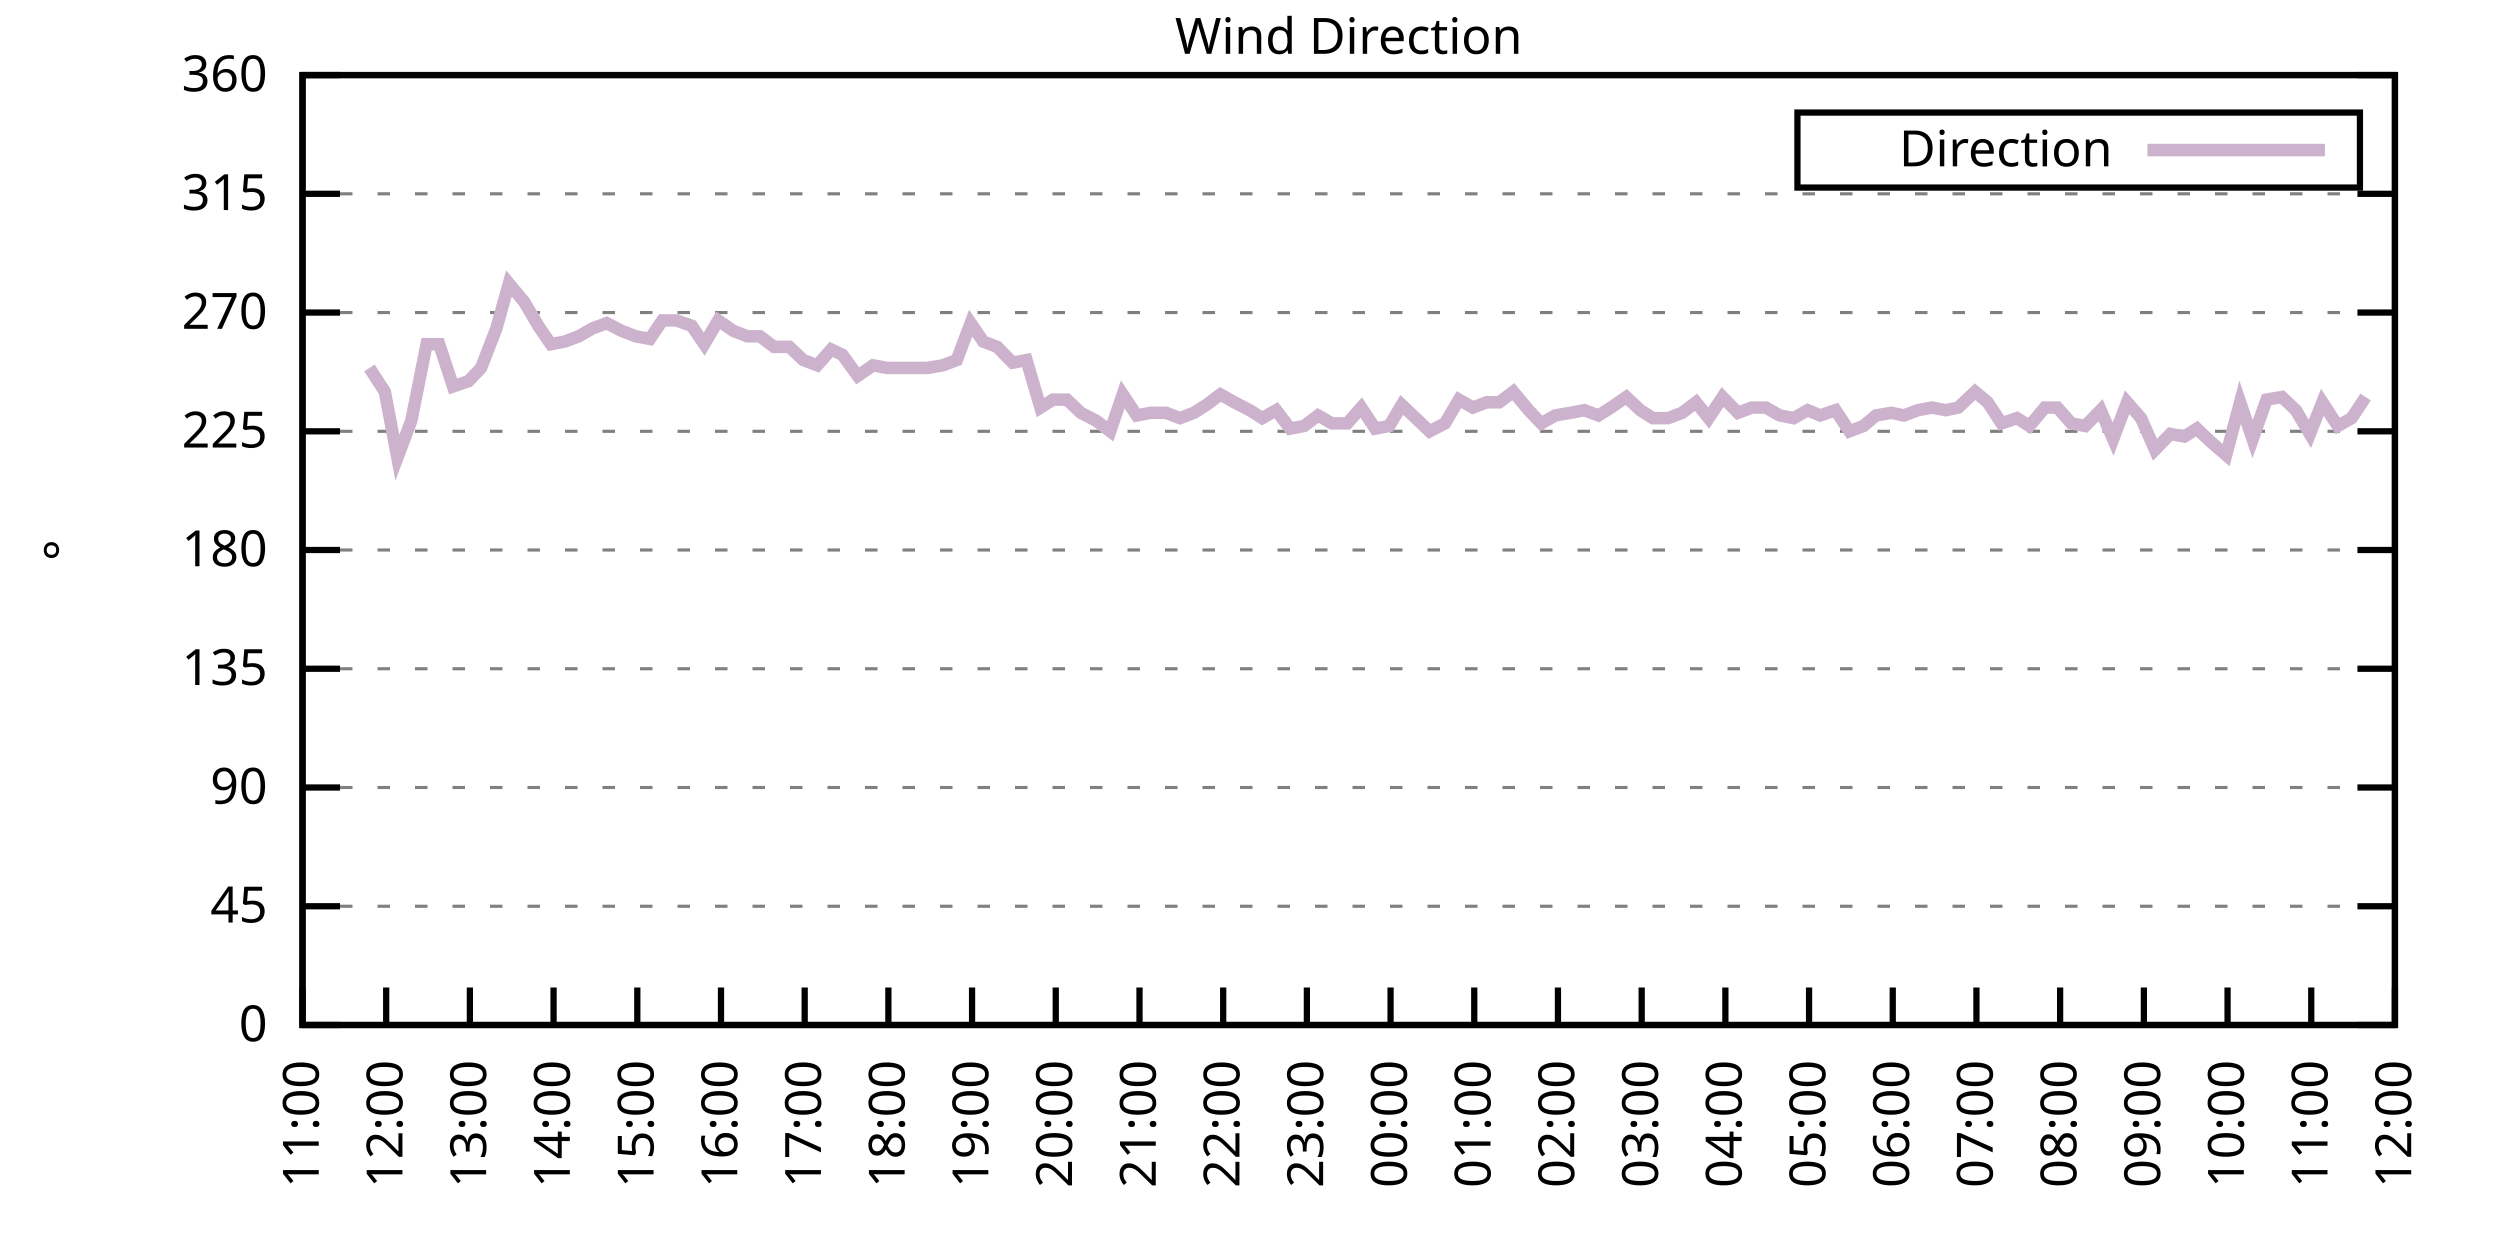
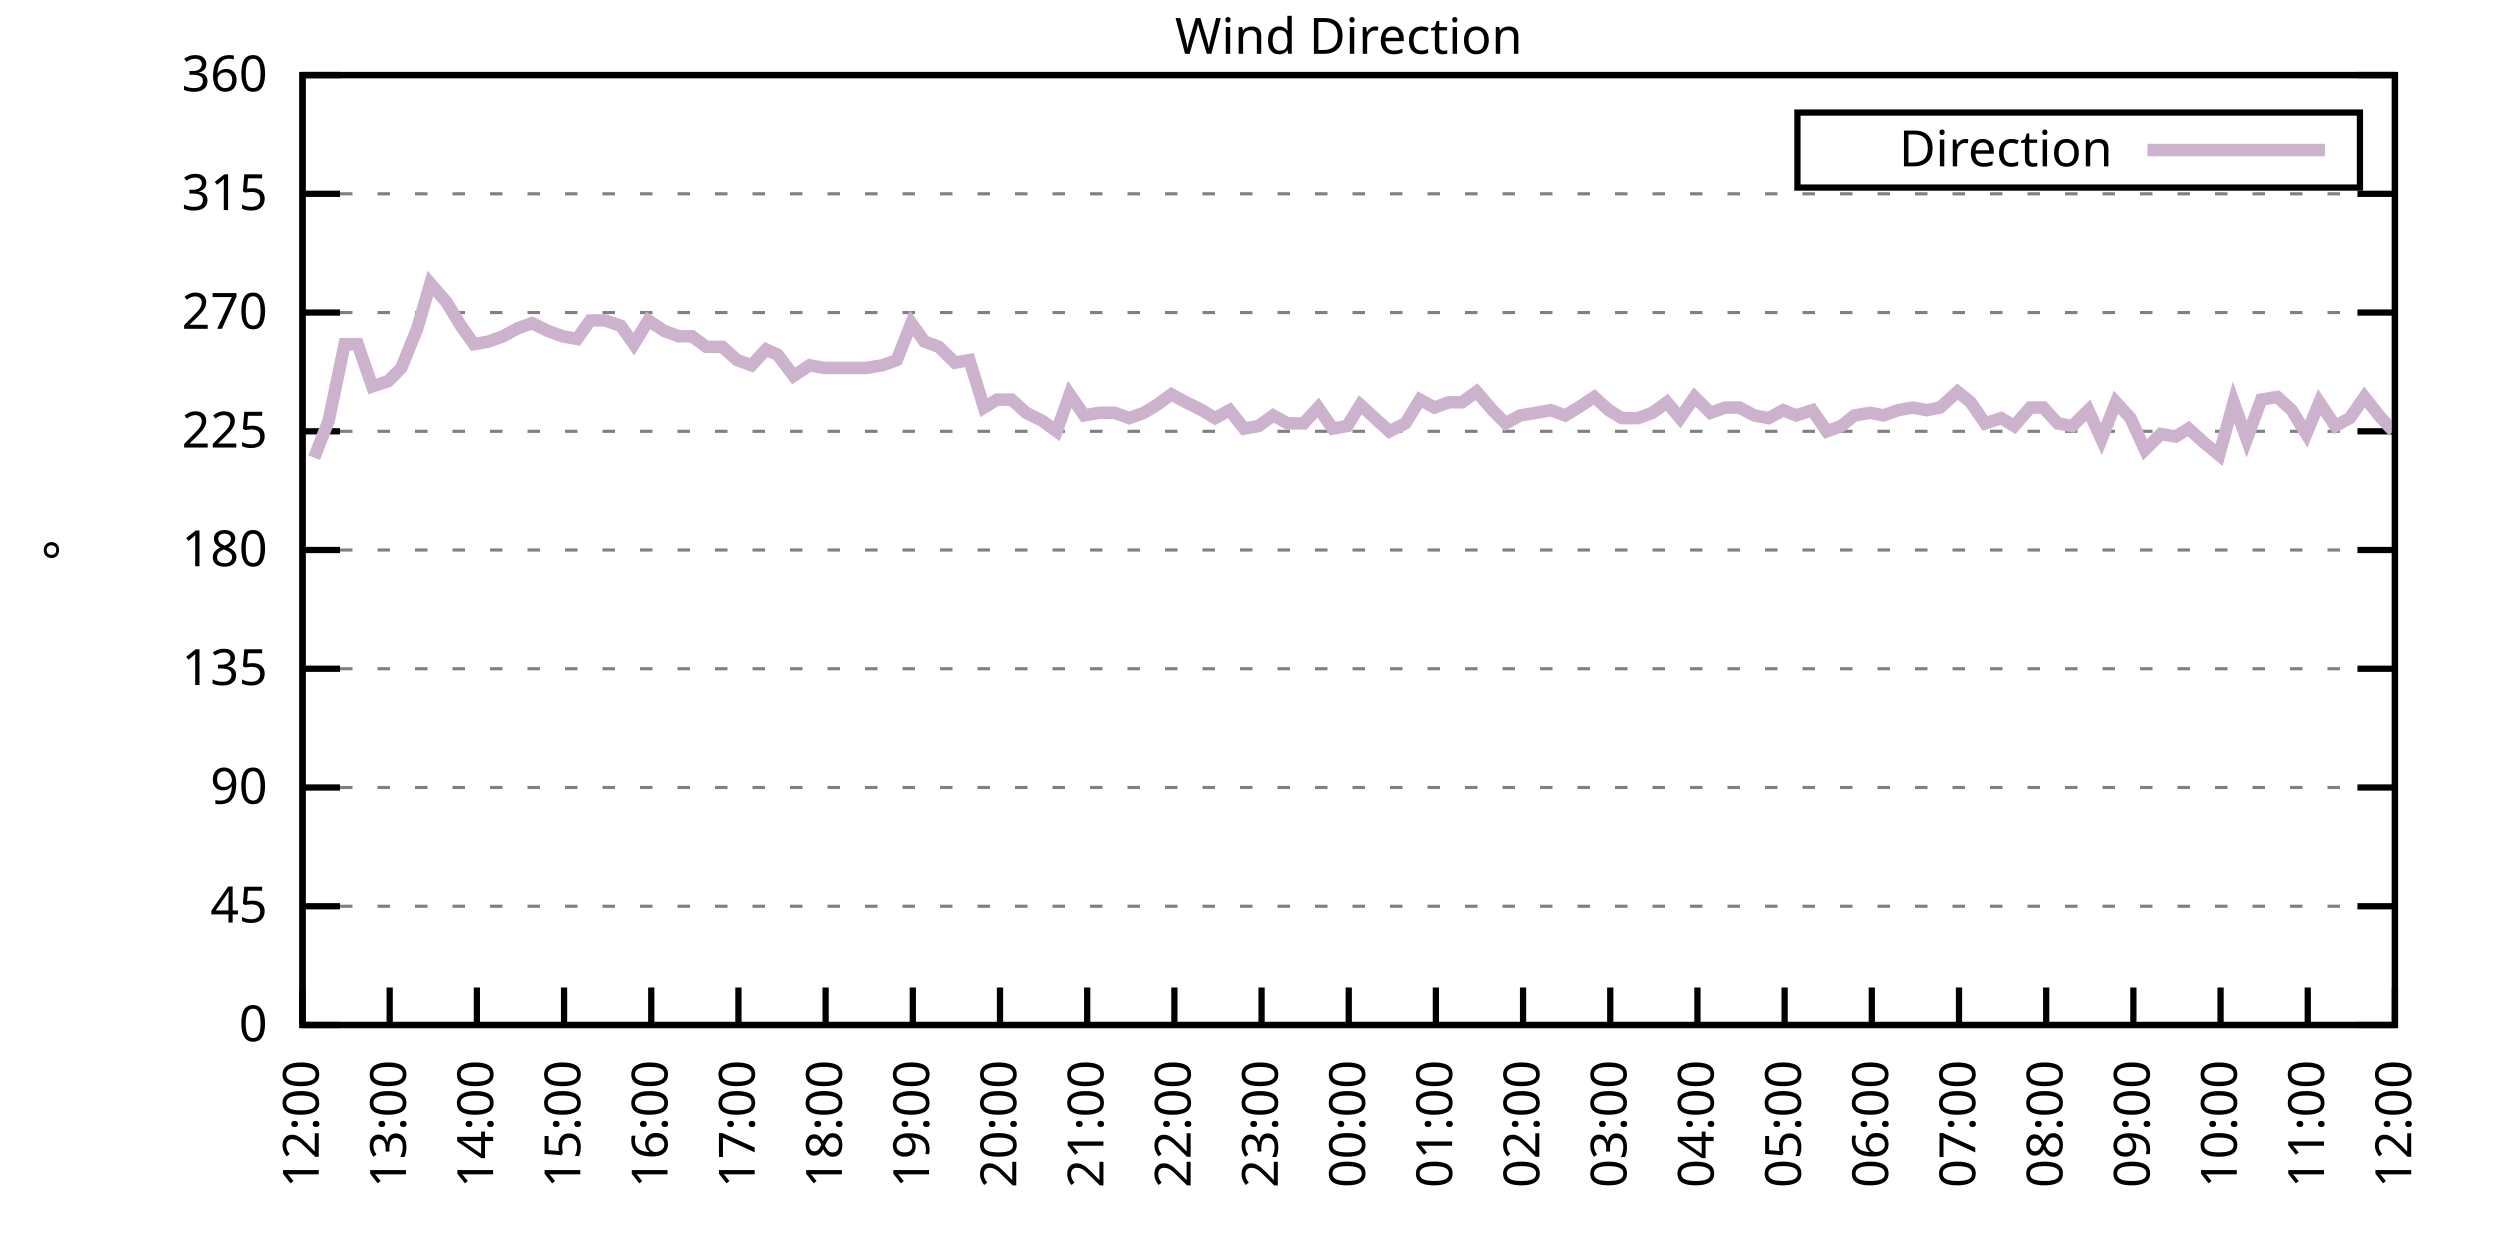
<svg xmlns="http://www.w3.org/2000/svg" xmlns:xlink="http://www.w3.org/1999/xlink" width="400" height="200" viewBox="0 0 400 200">
  <g id="gnuplot_canvas">
    <rect x="0" y="0" width="400" height="200" fill="none" />
    <defs>
      <circle id="gpDot" r="0.5" stroke-width="0.5" stroke="currentColor" />
      <path id="gpPt0" stroke-width="0.333" stroke="currentColor" d="M-1,0 h2 M0,-1 v2" />
      <path id="gpPt1" stroke-width="0.333" stroke="currentColor" d="M-1,-1 L1,1 M1,-1 L-1,1" />
      <path id="gpPt2" stroke-width="0.333" stroke="currentColor" d="M-1,0 L1,0 M0,-1 L0,1 M-1,-1 L1,1 M-1,1 L1,-1" />
      <rect id="gpPt3" stroke-width="0.333" stroke="currentColor" x="-1" y="-1" width="2" height="2" />
      <rect id="gpPt4" stroke-width="0.333" stroke="currentColor" fill="currentColor" x="-1" y="-1" width="2" height="2" />
      <circle id="gpPt5" stroke-width="0.333" stroke="currentColor" cx="0" cy="0" r="1" />
      <use xlink:href="#gpPt5" id="gpPt6" fill="currentColor" stroke="none" />
      <path id="gpPt7" stroke-width="0.333" stroke="currentColor" d="M0,-1.33 L-1.33,0.67 L1.33,0.67 z" />
      <use xlink:href="#gpPt7" id="gpPt8" fill="currentColor" stroke="none" />
      <use xlink:href="#gpPt7" id="gpPt9" stroke="currentColor" transform="rotate(180)" />
      <use xlink:href="#gpPt9" id="gpPt10" fill="currentColor" stroke="none" />
      <use xlink:href="#gpPt3" id="gpPt11" stroke="currentColor" transform="rotate(45)" />
      <use xlink:href="#gpPt11" id="gpPt12" fill="currentColor" stroke="none" />
      <path id="gpPt13" stroke-width="0.333" stroke="currentColor" d="M0,1.330 L1.265,0.411 L0.782,-1.067 L-0.782,-1.076 L-1.265,0.411 z" />
      <use xlink:href="#gpPt13" id="gpPt14" fill="currentColor" stroke="none" />
      <filter id="textbox" filterUnits="objectBoundingBox" x="0" y="0" height="1" width="1">
        <feFlood flood-color="white" flood-opacity="1" result="bgnd" />
        <feComposite in="SourceGraphic" in2="bgnd" operator="atop" />
      </filter>
      <filter id="greybox" filterUnits="objectBoundingBox" x="0" y="0" height="1" width="1">
        <feFlood flood-color="lightgrey" flood-opacity="1" result="grey" />
        <feComposite in="SourceGraphic" in2="grey" operator="atop" />
      </filter>
    </defs>
    <g fill="none" color="white" stroke="currentColor" stroke-width="1.00" stroke-linecap="butt" stroke-linejoin="miter">
</g>
    <g fill="none" color="black" stroke="currentColor" stroke-width="1.00" stroke-linecap="butt" stroke-linejoin="miter">
      <g stroke="none" shape-rendering="crispEdges">
        <polygon fill="rgb(255, 255, 255)" points="48.40,164.00 383.18,164.00 383.18,12.02 48.40,12.02 " />
      </g>
    </g>
    <g fill="none" color="black" stroke="currentColor" stroke-width="1.00" stroke-linecap="butt" stroke-linejoin="miter">
</g>
    <g fill="none" color="black" stroke="black" stroke-width="0.50" stroke-linecap="butt" stroke-linejoin="miter">
</g>
    <g fill="none" color="gray" stroke="currentColor" stroke-width="0.50" stroke-linecap="butt" stroke-linejoin="miter">
      <path stroke="gray" stroke-dasharray="2,4" class="gridline" d="M48.40,164.00 L383.19,164.00  " />
    </g>
    <g fill="none" color="gray" stroke="gray" stroke-width="1.00" stroke-linecap="butt" stroke-linejoin="miter">
</g>
    <g fill="none" color="black" stroke="currentColor" stroke-width="1.00" stroke-linecap="butt" stroke-linejoin="miter">
      <path stroke="black" d="M48.40,164.00 L54.40,164.00 M383.19,164.00 L377.19,164.00  " />
      <g transform="translate(42.80,166.60)" stroke="none" fill="black" font-family="Sans" font-size="8.00" text-anchor="end">
        <text>
          <tspan font-family="Sans"> 0</tspan>
        </text>
      </g>
    </g>
    <g fill="none" color="black" stroke="currentColor" stroke-width="1.00" stroke-linecap="butt" stroke-linejoin="miter">
</g>
    <g fill="none" color="black" stroke="black" stroke-width="0.50" stroke-linecap="butt" stroke-linejoin="miter">
</g>
    <g fill="none" color="gray" stroke="currentColor" stroke-width="0.50" stroke-linecap="butt" stroke-linejoin="miter">
      <path stroke="gray" stroke-dasharray="2,4" class="gridline" d="M48.40,145.00 L383.19,145.00  " />
    </g>
    <g fill="none" color="gray" stroke="gray" stroke-width="1.00" stroke-linecap="butt" stroke-linejoin="miter">
</g>
    <g fill="none" color="black" stroke="currentColor" stroke-width="1.00" stroke-linecap="butt" stroke-linejoin="miter">
      <path stroke="black" d="M48.40,145.00 L54.40,145.00 M383.19,145.00 L377.19,145.00  " />
      <g transform="translate(42.80,147.60)" stroke="none" fill="black" font-family="Sans" font-size="8.00" text-anchor="end">
        <text>
          <tspan font-family="Sans"> 45</tspan>
        </text>
      </g>
    </g>
    <g fill="none" color="black" stroke="currentColor" stroke-width="1.00" stroke-linecap="butt" stroke-linejoin="miter">
</g>
    <g fill="none" color="black" stroke="black" stroke-width="0.50" stroke-linecap="butt" stroke-linejoin="miter">
</g>
    <g fill="none" color="gray" stroke="currentColor" stroke-width="0.50" stroke-linecap="butt" stroke-linejoin="miter">
      <path stroke="gray" stroke-dasharray="2,4" class="gridline" d="M48.40,126.00 L383.19,126.00  " />
    </g>
    <g fill="none" color="gray" stroke="gray" stroke-width="1.00" stroke-linecap="butt" stroke-linejoin="miter">
</g>
    <g fill="none" color="black" stroke="currentColor" stroke-width="1.00" stroke-linecap="butt" stroke-linejoin="miter">
      <path stroke="black" d="M48.40,126.00 L54.40,126.00 M383.19,126.00 L377.19,126.00  " />
      <g transform="translate(42.80,128.60)" stroke="none" fill="black" font-family="Sans" font-size="8.00" text-anchor="end">
        <text>
          <tspan font-family="Sans"> 90</tspan>
        </text>
      </g>
    </g>
    <g fill="none" color="black" stroke="currentColor" stroke-width="1.00" stroke-linecap="butt" stroke-linejoin="miter">
</g>
    <g fill="none" color="black" stroke="black" stroke-width="0.50" stroke-linecap="butt" stroke-linejoin="miter">
</g>
    <g fill="none" color="gray" stroke="currentColor" stroke-width="0.50" stroke-linecap="butt" stroke-linejoin="miter">
      <path stroke="gray" stroke-dasharray="2,4" class="gridline" d="M48.40,107.00 L383.19,107.00  " />
    </g>
    <g fill="none" color="gray" stroke="gray" stroke-width="1.00" stroke-linecap="butt" stroke-linejoin="miter">
</g>
    <g fill="none" color="black" stroke="currentColor" stroke-width="1.00" stroke-linecap="butt" stroke-linejoin="miter">
      <path stroke="black" d="M48.40,107.00 L54.40,107.00 M383.19,107.00 L377.19,107.00  " />
      <g transform="translate(42.80,109.60)" stroke="none" fill="black" font-family="Sans" font-size="8.00" text-anchor="end">
        <text>
          <tspan font-family="Sans"> 135</tspan>
        </text>
      </g>
    </g>
    <g fill="none" color="black" stroke="currentColor" stroke-width="1.00" stroke-linecap="butt" stroke-linejoin="miter">
</g>
    <g fill="none" color="black" stroke="black" stroke-width="0.50" stroke-linecap="butt" stroke-linejoin="miter">
</g>
    <g fill="none" color="gray" stroke="currentColor" stroke-width="0.50" stroke-linecap="butt" stroke-linejoin="miter">
      <path stroke="gray" stroke-dasharray="2,4" class="gridline" d="M48.40,88.00 L383.19,88.00  " />
    </g>
    <g fill="none" color="gray" stroke="gray" stroke-width="1.00" stroke-linecap="butt" stroke-linejoin="miter">
</g>
    <g fill="none" color="black" stroke="currentColor" stroke-width="1.00" stroke-linecap="butt" stroke-linejoin="miter">
      <path stroke="black" d="M48.40,88.00 L54.40,88.00 M383.19,88.00 L377.19,88.00  " />
      <g transform="translate(42.80,90.60)" stroke="none" fill="black" font-family="Sans" font-size="8.00" text-anchor="end">
        <text>
          <tspan font-family="Sans"> 180</tspan>
        </text>
      </g>
    </g>
    <g fill="none" color="black" stroke="currentColor" stroke-width="1.00" stroke-linecap="butt" stroke-linejoin="miter">
</g>
    <g fill="none" color="black" stroke="black" stroke-width="0.50" stroke-linecap="butt" stroke-linejoin="miter">
</g>
    <g fill="none" color="gray" stroke="currentColor" stroke-width="0.50" stroke-linecap="butt" stroke-linejoin="miter">
      <path stroke="gray" stroke-dasharray="2,4" class="gridline" d="M48.40,69.01 L383.19,69.01  " />
    </g>
    <g fill="none" color="gray" stroke="gray" stroke-width="1.00" stroke-linecap="butt" stroke-linejoin="miter">
</g>
    <g fill="none" color="black" stroke="currentColor" stroke-width="1.00" stroke-linecap="butt" stroke-linejoin="miter">
      <path stroke="black" d="M48.40,69.01 L54.40,69.01 M383.19,69.01 L377.19,69.01  " />
      <g transform="translate(42.80,71.61)" stroke="none" fill="black" font-family="Sans" font-size="8.00" text-anchor="end">
        <text>
          <tspan font-family="Sans"> 225</tspan>
        </text>
      </g>
    </g>
    <g fill="none" color="black" stroke="currentColor" stroke-width="1.00" stroke-linecap="butt" stroke-linejoin="miter">
</g>
    <g fill="none" color="black" stroke="black" stroke-width="0.50" stroke-linecap="butt" stroke-linejoin="miter">
</g>
    <g fill="none" color="gray" stroke="currentColor" stroke-width="0.50" stroke-linecap="butt" stroke-linejoin="miter">
      <path stroke="gray" stroke-dasharray="2,4" class="gridline" d="M48.40,50.01 L383.19,50.01  " />
    </g>
    <g fill="none" color="gray" stroke="gray" stroke-width="1.00" stroke-linecap="butt" stroke-linejoin="miter">
</g>
    <g fill="none" color="black" stroke="currentColor" stroke-width="1.00" stroke-linecap="butt" stroke-linejoin="miter">
      <path stroke="black" d="M48.40,50.01 L54.40,50.01 M383.19,50.01 L377.19,50.01  " />
      <g transform="translate(42.80,52.61)" stroke="none" fill="black" font-family="Sans" font-size="8.00" text-anchor="end">
        <text>
          <tspan font-family="Sans"> 270</tspan>
        </text>
      </g>
    </g>
    <g fill="none" color="black" stroke="currentColor" stroke-width="1.00" stroke-linecap="butt" stroke-linejoin="miter">
</g>
    <g fill="none" color="black" stroke="black" stroke-width="0.50" stroke-linecap="butt" stroke-linejoin="miter">
</g>
    <g fill="none" color="gray" stroke="currentColor" stroke-width="0.50" stroke-linecap="butt" stroke-linejoin="miter">
      <path stroke="gray" stroke-dasharray="2,4" class="gridline" d="M48.40,31.01 L383.19,31.01  " />
    </g>
    <g fill="none" color="gray" stroke="gray" stroke-width="1.00" stroke-linecap="butt" stroke-linejoin="miter">
</g>
    <g fill="none" color="black" stroke="currentColor" stroke-width="1.00" stroke-linecap="butt" stroke-linejoin="miter">
      <path stroke="black" d="M48.40,31.01 L54.40,31.01 M383.19,31.01 L377.19,31.01  " />
      <g transform="translate(42.80,33.61)" stroke="none" fill="black" font-family="Sans" font-size="8.00" text-anchor="end">
        <text>
          <tspan font-family="Sans"> 315</tspan>
        </text>
      </g>
    </g>
    <g fill="none" color="black" stroke="currentColor" stroke-width="1.00" stroke-linecap="butt" stroke-linejoin="miter">
</g>
    <g fill="none" color="black" stroke="black" stroke-width="0.50" stroke-linecap="butt" stroke-linejoin="miter">
</g>
    <g fill="none" color="gray" stroke="currentColor" stroke-width="0.50" stroke-linecap="butt" stroke-linejoin="miter">
      <path stroke="gray" stroke-dasharray="2,4" class="gridline" d="M48.40,12.01 L383.19,12.01  " />
    </g>
    <g fill="none" color="gray" stroke="gray" stroke-width="1.00" stroke-linecap="butt" stroke-linejoin="miter">
</g>
    <g fill="none" color="black" stroke="currentColor" stroke-width="1.00" stroke-linecap="butt" stroke-linejoin="miter">
      <path stroke="black" d="M48.40,12.01 L54.40,12.01 M383.19,12.01 L377.19,12.01  " />
      <g transform="translate(42.80,14.61)" stroke="none" fill="black" font-family="Sans" font-size="8.00" text-anchor="end">
        <text>
          <tspan font-family="Sans"> 360</tspan>
        </text>
      </g>
    </g>
    <g fill="none" color="black" stroke="currentColor" stroke-width="1.00" stroke-linecap="butt" stroke-linejoin="miter">
      <path stroke="black" d="M48.40,164.00 L48.40,158.00  " />
      <g transform="translate(51.00,169.60) rotate(270.00)" stroke="none" fill="black" font-family="Sans" font-size="8.00" text-anchor="end">
        <text>
-           <tspan font-family="Sans">11:00</tspan>
-         </text>
-       </g>
-     </g>
-     <g fill="none" color="black" stroke="currentColor" stroke-width="1.00" stroke-linecap="butt" stroke-linejoin="miter">
-       <path stroke="black" d="M61.79,164.00 L61.79,158.00  " />
-       <g transform="translate(64.39,169.60) rotate(270.00)" stroke="none" fill="black" font-family="Sans" font-size="8.00" text-anchor="end">
-         <text>
          <tspan font-family="Sans">12:00</tspan>
        </text>
      </g>
    </g>
    <g fill="none" color="black" stroke="currentColor" stroke-width="1.00" stroke-linecap="butt" stroke-linejoin="miter">
-       <path stroke="black" d="M75.18,164.00 L75.18,158.00  " />
-       <g transform="translate(77.78,169.60) rotate(270.00)" stroke="none" fill="black" font-family="Sans" font-size="8.00" text-anchor="end">
+       <path stroke="black" d="M62.35,164.00 L62.35,158.00  " />
+       <g transform="translate(64.95,169.60) rotate(270.00)" stroke="none" fill="black" font-family="Sans" font-size="8.00" text-anchor="end">
        <text>
          <tspan font-family="Sans">13:00</tspan>
        </text>
      </g>
    </g>
    <g fill="none" color="black" stroke="currentColor" stroke-width="1.00" stroke-linecap="butt" stroke-linejoin="miter">
-       <path stroke="black" d="M88.57,164.00 L88.57,158.00  " />
-       <g transform="translate(91.17,169.60) rotate(270.00)" stroke="none" fill="black" font-family="Sans" font-size="8.00" text-anchor="end">
+       <path stroke="black" d="M76.30,164.00 L76.30,158.00  " />
+       <g transform="translate(78.90,169.60) rotate(270.00)" stroke="none" fill="black" font-family="Sans" font-size="8.00" text-anchor="end">
        <text>
          <tspan font-family="Sans">14:00</tspan>
        </text>
      </g>
    </g>
    <g fill="none" color="black" stroke="currentColor" stroke-width="1.00" stroke-linecap="butt" stroke-linejoin="miter">
-       <path stroke="black" d="M101.97,164.00 L101.97,158.00  " />
-       <g transform="translate(104.57,169.60) rotate(270.00)" stroke="none" fill="black" font-family="Sans" font-size="8.00" text-anchor="end">
+       <path stroke="black" d="M90.25,164.00 L90.25,158.00  " />
+       <g transform="translate(92.85,169.60) rotate(270.00)" stroke="none" fill="black" font-family="Sans" font-size="8.00" text-anchor="end">
        <text>
          <tspan font-family="Sans">15:00</tspan>
        </text>
      </g>
    </g>
    <g fill="none" color="black" stroke="currentColor" stroke-width="1.00" stroke-linecap="butt" stroke-linejoin="miter">
-       <path stroke="black" d="M115.36,164.00 L115.36,158.00  " />
-       <g transform="translate(117.96,169.60) rotate(270.00)" stroke="none" fill="black" font-family="Sans" font-size="8.00" text-anchor="end">
+       <path stroke="black" d="M104.20,164.00 L104.20,158.00  " />
+       <g transform="translate(106.80,169.60) rotate(270.00)" stroke="none" fill="black" font-family="Sans" font-size="8.00" text-anchor="end">
        <text>
          <tspan font-family="Sans">16:00</tspan>
        </text>
      </g>
    </g>
    <g fill="none" color="black" stroke="currentColor" stroke-width="1.00" stroke-linecap="butt" stroke-linejoin="miter">
-       <path stroke="black" d="M128.75,164.00 L128.75,158.00  " />
-       <g transform="translate(131.35,169.60) rotate(270.00)" stroke="none" fill="black" font-family="Sans" font-size="8.00" text-anchor="end">
+       <path stroke="black" d="M118.15,164.00 L118.15,158.00  " />
+       <g transform="translate(120.75,169.60) rotate(270.00)" stroke="none" fill="black" font-family="Sans" font-size="8.00" text-anchor="end">
        <text>
          <tspan font-family="Sans">17:00</tspan>
        </text>
      </g>
    </g>
    <g fill="none" color="black" stroke="currentColor" stroke-width="1.00" stroke-linecap="butt" stroke-linejoin="miter">
-       <path stroke="black" d="M142.14,164.00 L142.14,158.00  " />
-       <g transform="translate(144.74,169.60) rotate(270.00)" stroke="none" fill="black" font-family="Sans" font-size="8.00" text-anchor="end">
+       <path stroke="black" d="M132.10,164.00 L132.10,158.00  " />
+       <g transform="translate(134.70,169.60) rotate(270.00)" stroke="none" fill="black" font-family="Sans" font-size="8.00" text-anchor="end">
        <text>
          <tspan font-family="Sans">18:00</tspan>
        </text>
      </g>
    </g>
    <g fill="none" color="black" stroke="currentColor" stroke-width="1.00" stroke-linecap="butt" stroke-linejoin="miter">
-       <path stroke="black" d="M155.53,164.00 L155.53,158.00  " />
-       <g transform="translate(158.13,169.60) rotate(270.00)" stroke="none" fill="black" font-family="Sans" font-size="8.00" text-anchor="end">
+       <path stroke="black" d="M146.05,164.00 L146.05,158.00  " />
+       <g transform="translate(148.65,169.60) rotate(270.00)" stroke="none" fill="black" font-family="Sans" font-size="8.00" text-anchor="end">
        <text>
          <tspan font-family="Sans">19:00</tspan>
        </text>
      </g>
    </g>
    <g fill="none" color="black" stroke="currentColor" stroke-width="1.00" stroke-linecap="butt" stroke-linejoin="miter">
-       <path stroke="black" d="M168.92,164.00 L168.92,158.00  " />
-       <g transform="translate(171.52,169.60) rotate(270.00)" stroke="none" fill="black" font-family="Sans" font-size="8.00" text-anchor="end">
+       <path stroke="black" d="M160.00,164.00 L160.00,158.00  " />
+       <g transform="translate(162.60,169.60) rotate(270.00)" stroke="none" fill="black" font-family="Sans" font-size="8.00" text-anchor="end">
        <text>
          <tspan font-family="Sans">20:00</tspan>
        </text>
      </g>
    </g>
    <g fill="none" color="black" stroke="currentColor" stroke-width="1.00" stroke-linecap="butt" stroke-linejoin="miter">
-       <path stroke="black" d="M182.32,164.00 L182.32,158.00  " />
-       <g transform="translate(184.92,169.60) rotate(270.00)" stroke="none" fill="black" font-family="Sans" font-size="8.00" text-anchor="end">
+       <path stroke="black" d="M173.95,164.00 L173.95,158.00  " />
+       <g transform="translate(176.55,169.60) rotate(270.00)" stroke="none" fill="black" font-family="Sans" font-size="8.00" text-anchor="end">
        <text>
          <tspan font-family="Sans">21:00</tspan>
        </text>
      </g>
    </g>
    <g fill="none" color="black" stroke="currentColor" stroke-width="1.00" stroke-linecap="butt" stroke-linejoin="miter">
-       <path stroke="black" d="M195.71,164.00 L195.71,158.00  " />
-       <g transform="translate(198.31,169.60) rotate(270.00)" stroke="none" fill="black" font-family="Sans" font-size="8.00" text-anchor="end">
+       <path stroke="black" d="M187.90,164.00 L187.90,158.00  " />
+       <g transform="translate(190.50,169.60) rotate(270.00)" stroke="none" fill="black" font-family="Sans" font-size="8.00" text-anchor="end">
        <text>
          <tspan font-family="Sans">22:00</tspan>
        </text>
      </g>
    </g>
    <g fill="none" color="black" stroke="currentColor" stroke-width="1.00" stroke-linecap="butt" stroke-linejoin="miter">
-       <path stroke="black" d="M209.10,164.00 L209.10,158.00  " />
-       <g transform="translate(211.70,169.60) rotate(270.00)" stroke="none" fill="black" font-family="Sans" font-size="8.00" text-anchor="end">
+       <path stroke="black" d="M201.85,164.00 L201.85,158.00  " />
+       <g transform="translate(204.45,169.60) rotate(270.00)" stroke="none" fill="black" font-family="Sans" font-size="8.00" text-anchor="end">
        <text>
          <tspan font-family="Sans">23:00</tspan>
        </text>
      </g>
    </g>
    <g fill="none" color="black" stroke="currentColor" stroke-width="1.00" stroke-linecap="butt" stroke-linejoin="miter">
-       <path stroke="black" d="M222.49,164.00 L222.49,158.00  " />
-       <g transform="translate(225.09,169.60) rotate(270.00)" stroke="none" fill="black" font-family="Sans" font-size="8.00" text-anchor="end">
+       <path stroke="black" d="M215.80,164.00 L215.80,158.00  " />
+       <g transform="translate(218.40,169.60) rotate(270.00)" stroke="none" fill="black" font-family="Sans" font-size="8.00" text-anchor="end">
        <text>
          <tspan font-family="Sans">00:00</tspan>
        </text>
      </g>
    </g>
    <g fill="none" color="black" stroke="currentColor" stroke-width="1.00" stroke-linecap="butt" stroke-linejoin="miter">
-       <path stroke="black" d="M235.88,164.00 L235.88,158.00  " />
-       <g transform="translate(238.48,169.60) rotate(270.00)" stroke="none" fill="black" font-family="Sans" font-size="8.00" text-anchor="end">
+       <path stroke="black" d="M229.74,164.00 L229.74,158.00  " />
+       <g transform="translate(232.34,169.60) rotate(270.00)" stroke="none" fill="black" font-family="Sans" font-size="8.00" text-anchor="end">
        <text>
          <tspan font-family="Sans">01:00</tspan>
        </text>
      </g>
    </g>
    <g fill="none" color="black" stroke="currentColor" stroke-width="1.00" stroke-linecap="butt" stroke-linejoin="miter">
-       <path stroke="black" d="M249.27,164.00 L249.27,158.00  " />
-       <g transform="translate(251.87,169.60) rotate(270.00)" stroke="none" fill="black" font-family="Sans" font-size="8.00" text-anchor="end">
+       <path stroke="black" d="M243.69,164.00 L243.69,158.00  " />
+       <g transform="translate(246.29,169.60) rotate(270.00)" stroke="none" fill="black" font-family="Sans" font-size="8.00" text-anchor="end">
        <text>
          <tspan font-family="Sans">02:00</tspan>
        </text>
      </g>
    </g>
    <g fill="none" color="black" stroke="currentColor" stroke-width="1.00" stroke-linecap="butt" stroke-linejoin="miter">
-       <path stroke="black" d="M262.67,164.00 L262.67,158.00  " />
-       <g transform="translate(265.27,169.60) rotate(270.00)" stroke="none" fill="black" font-family="Sans" font-size="8.00" text-anchor="end">
+       <path stroke="black" d="M257.64,164.00 L257.64,158.00  " />
+       <g transform="translate(260.24,169.60) rotate(270.00)" stroke="none" fill="black" font-family="Sans" font-size="8.00" text-anchor="end">
        <text>
          <tspan font-family="Sans">03:00</tspan>
        </text>
      </g>
    </g>
    <g fill="none" color="black" stroke="currentColor" stroke-width="1.00" stroke-linecap="butt" stroke-linejoin="miter">
-       <path stroke="black" d="M276.06,164.00 L276.06,158.00  " />
-       <g transform="translate(278.66,169.60) rotate(270.00)" stroke="none" fill="black" font-family="Sans" font-size="8.00" text-anchor="end">
+       <path stroke="black" d="M271.59,164.00 L271.59,158.00  " />
+       <g transform="translate(274.19,169.60) rotate(270.00)" stroke="none" fill="black" font-family="Sans" font-size="8.00" text-anchor="end">
        <text>
          <tspan font-family="Sans">04:00</tspan>
        </text>
      </g>
    </g>
    <g fill="none" color="black" stroke="currentColor" stroke-width="1.00" stroke-linecap="butt" stroke-linejoin="miter">
-       <path stroke="black" d="M289.45,164.00 L289.45,158.00  " />
-       <g transform="translate(292.05,169.60) rotate(270.00)" stroke="none" fill="black" font-family="Sans" font-size="8.00" text-anchor="end">
+       <path stroke="black" d="M285.54,164.00 L285.54,158.00  " />
+       <g transform="translate(288.14,169.60) rotate(270.00)" stroke="none" fill="black" font-family="Sans" font-size="8.00" text-anchor="end">
        <text>
          <tspan font-family="Sans">05:00</tspan>
        </text>
      </g>
    </g>
    <g fill="none" color="black" stroke="currentColor" stroke-width="1.00" stroke-linecap="butt" stroke-linejoin="miter">
-       <path stroke="black" d="M302.84,164.00 L302.84,158.00  " />
-       <g transform="translate(305.44,169.60) rotate(270.00)" stroke="none" fill="black" font-family="Sans" font-size="8.00" text-anchor="end">
+       <path stroke="black" d="M299.49,164.00 L299.49,158.00  " />
+       <g transform="translate(302.09,169.60) rotate(270.00)" stroke="none" fill="black" font-family="Sans" font-size="8.00" text-anchor="end">
        <text>
          <tspan font-family="Sans">06:00</tspan>
        </text>
      </g>
    </g>
    <g fill="none" color="black" stroke="currentColor" stroke-width="1.00" stroke-linecap="butt" stroke-linejoin="miter">
-       <path stroke="black" d="M316.23,164.00 L316.23,158.00  " />
-       <g transform="translate(318.83,169.60) rotate(270.00)" stroke="none" fill="black" font-family="Sans" font-size="8.00" text-anchor="end">
+       <path stroke="black" d="M313.44,164.00 L313.44,158.00  " />
+       <g transform="translate(316.04,169.60) rotate(270.00)" stroke="none" fill="black" font-family="Sans" font-size="8.00" text-anchor="end">
        <text>
          <tspan font-family="Sans">07:00</tspan>
        </text>
      </g>
    </g>
    <g fill="none" color="black" stroke="currentColor" stroke-width="1.00" stroke-linecap="butt" stroke-linejoin="miter">
-       <path stroke="black" d="M329.62,164.00 L329.62,158.00  " />
-       <g transform="translate(332.22,169.60) rotate(270.00)" stroke="none" fill="black" font-family="Sans" font-size="8.00" text-anchor="end">
+       <path stroke="black" d="M327.39,164.00 L327.39,158.00  " />
+       <g transform="translate(329.99,169.60) rotate(270.00)" stroke="none" fill="black" font-family="Sans" font-size="8.00" text-anchor="end">
        <text>
          <tspan font-family="Sans">08:00</tspan>
        </text>
      </g>
    </g>
    <g fill="none" color="black" stroke="currentColor" stroke-width="1.00" stroke-linecap="butt" stroke-linejoin="miter">
-       <path stroke="black" d="M343.02,164.00 L343.02,158.00  " />
-       <g transform="translate(345.62,169.60) rotate(270.00)" stroke="none" fill="black" font-family="Sans" font-size="8.00" text-anchor="end">
+       <path stroke="black" d="M341.34,164.00 L341.34,158.00  " />
+       <g transform="translate(343.94,169.60) rotate(270.00)" stroke="none" fill="black" font-family="Sans" font-size="8.00" text-anchor="end">
        <text>
          <tspan font-family="Sans">09:00</tspan>
        </text>
      </g>
    </g>
    <g fill="none" color="black" stroke="currentColor" stroke-width="1.00" stroke-linecap="butt" stroke-linejoin="miter">
-       <path stroke="black" d="M356.41,164.00 L356.41,158.00  " />
-       <g transform="translate(359.01,169.60) rotate(270.00)" stroke="none" fill="black" font-family="Sans" font-size="8.00" text-anchor="end">
+       <path stroke="black" d="M355.29,164.00 L355.29,158.00  " />
+       <g transform="translate(357.89,169.60) rotate(270.00)" stroke="none" fill="black" font-family="Sans" font-size="8.00" text-anchor="end">
        <text>
          <tspan font-family="Sans">10:00</tspan>
        </text>
      </g>
    </g>
    <g fill="none" color="black" stroke="currentColor" stroke-width="1.00" stroke-linecap="butt" stroke-linejoin="miter">
-       <path stroke="black" d="M369.80,164.00 L369.80,158.00  " />
-       <g transform="translate(372.40,169.60) rotate(270.00)" stroke="none" fill="black" font-family="Sans" font-size="8.00" text-anchor="end">
+       <path stroke="black" d="M369.24,164.00 L369.24,158.00  " />
+       <g transform="translate(371.84,169.60) rotate(270.00)" stroke="none" fill="black" font-family="Sans" font-size="8.00" text-anchor="end">
        <text>
          <tspan font-family="Sans">11:00</tspan>
        </text>
      </g>
    </g>
    <g fill="none" color="black" stroke="currentColor" stroke-width="1.00" stroke-linecap="butt" stroke-linejoin="miter">
      <path stroke="black" d="M383.19,164.00 L383.19,158.00  " />
      <g transform="translate(385.79,169.60) rotate(270.00)" stroke="none" fill="black" font-family="Sans" font-size="8.00" text-anchor="end">
        <text>
          <tspan font-family="Sans">12:00</tspan>
        </text>
      </g>
    </g>
    <g fill="none" color="black" stroke="currentColor" stroke-width="1.00" stroke-linecap="butt" stroke-linejoin="miter">
</g>
    <g fill="none" color="black" stroke="currentColor" stroke-width="1.00" stroke-linecap="butt" stroke-linejoin="miter">
      <path stroke="black" d="M48.40,12.01 L48.40,164.00 L383.19,164.00 L383.19,12.01 L48.40,12.01 Z  " />
    </g>
    <g fill="none" color="black" stroke="currentColor" stroke-width="1.00" stroke-linecap="butt" stroke-linejoin="miter">
</g>
    <g fill="none" color="black" stroke="currentColor" stroke-width="1.00" stroke-linecap="butt" stroke-linejoin="miter">
      <path stroke="black" d="M287.59,30.01 L287.59,18.01 L377.59,18.01 L377.59,30.01 L287.59,30.01 Z  " />
    </g>
    <g id="Wind_direction_plot_1">
      <g fill="none" color="white" stroke="black" stroke-width="2.00" stroke-linecap="butt" stroke-linejoin="miter">
</g>
      <g fill="none" color="black" stroke="currentColor" stroke-width="2.00" stroke-linecap="butt" stroke-linejoin="miter">
        <g transform="translate(337.99,26.61)" stroke="none" fill="black" font-family="Sans" font-size="8.00" text-anchor="end">
          <text>
            <tspan font-family="Sans">Direction</tspan>
          </text>
        </g>
      </g>
      <g fill="none" color="black" stroke="currentColor" stroke-width="2.00" stroke-linecap="butt" stroke-linejoin="miter">
-         <path stroke="rgb(204, 178, 204)" d="M343.59,24.01 L371.99,24.01 M59.11,58.87 L61.57,62.67 L63.58,73.23 L65.81,67.32 L68.26,55.07 L70.27,55.07   L72.50,61.83 L74.96,60.98 L76.97,58.87 L79.42,52.54 L81.43,45.36 L83.89,48.32 L86.12,52.12 L88.13,55.07   L90.36,54.65 L92.59,53.81 L94.82,52.54 L97.06,51.70 L99.51,52.96 L101.74,53.81 L103.98,54.23 L105.98,51.27   L108.22,51.27 L110.67,52.12 L112.68,55.07 L114.91,51.27 L117.37,52.96 L119.60,53.81 L121.61,53.81 L123.84,55.50   L126.29,55.50 L128.53,57.61 L130.76,58.45 L132.99,55.92 L134.78,56.76 L137.23,60.14 L139.69,58.45 L141.92,58.87   L143.93,58.87 L146.16,58.87 L148.39,58.87 L150.85,58.45 L153.08,57.61 L155.31,51.70 L157.32,54.65 L159.55,55.50   L162.01,58.03 L164.24,57.61 L166.47,65.21 L168.48,63.94 L170.71,63.94 L172.94,66.05 L175.40,67.32 L177.63,69.01   L179.64,63.10 L181.87,66.47 L184.10,66.05 L186.56,66.05 L188.79,66.90 L191.02,66.05 L193.03,64.78 L195.26,63.10   L197.49,64.36 L199.95,65.63 L201.96,66.90 L204.19,65.63 L206.42,68.58 L208.65,68.16 L210.88,66.47 L213.12,67.74   L215.57,67.74 L217.80,65.21 L220.04,68.58 L222.27,68.16 L224.28,64.78 L226.51,66.90 L228.74,69.01 L231.20,67.74   L233.43,63.94 L235.66,65.21 L237.89,64.36 L239.90,64.36 L242.13,62.67 L244.59,65.63 L246.60,67.74 L248.83,66.47   L251.28,66.05 L253.51,65.63 L255.75,66.47 L257.76,65.21 L260.21,63.52 L262.44,65.63 L264.45,66.90 L266.91,66.90   L269.14,66.05 L271.37,64.36 L273.38,66.90 L275.61,63.52 L278.07,66.05 L280.30,65.21 L282.53,65.21 L284.76,66.47   L286.99,66.90 L289.23,65.63 L291.23,66.47 L293.69,65.63 L295.92,69.01 L298.15,68.16 L300.16,66.47 L302.62,66.05   L304.63,66.47 L306.86,65.63 L309.09,65.21 L311.32,65.63 L313.33,65.21 L316.01,62.67 L318.02,64.36 L320.25,67.74   L322.70,66.90 L324.71,68.16 L327.17,65.21 L329.18,65.21 L331.41,67.74 L333.64,68.16 L336.10,65.63 L338.10,70.27   L340.34,64.36 L342.57,66.90 L344.80,71.96 L347.26,69.43 L349.49,69.85 L351.50,68.58 L353.73,70.70 L356.18,72.81   L358.42,64.36 L360.42,70.27 L362.66,63.94 L365.11,63.52 L367.34,65.63 L369.58,69.43 L371.58,64.36 L374.04,68.16   L376.27,66.90 L378.50,63.52  " />
+         <path stroke="rgb(204, 178, 204)" d="M343.59,24.01 L371.99,24.01 M50.26,73.23 L52.58,67.32 L55.14,55.07 L57.23,55.07 L59.56,61.83 L62.12,60.98   L64.21,58.87 L66.77,52.54 L68.86,45.36 L71.42,48.32 L73.74,52.12 L75.83,55.07 L78.16,54.65 L80.48,53.81   L82.81,52.54 L85.13,51.70 L87.69,52.96 L90.02,53.81 L92.34,54.23 L94.43,51.27 L96.76,51.27 L99.32,52.12   L101.41,55.07 L103.73,51.27 L106.29,52.96 L108.62,53.81 L110.71,53.81 L113.03,55.50 L115.59,55.50 L117.92,57.61   L120.24,58.45 L122.57,55.92 L124.43,56.76 L126.98,60.14 L129.54,58.45 L131.87,58.87 L133.96,58.87 L136.28,58.87   L138.61,58.87 L141.16,58.45 L143.49,57.61 L145.81,51.70 L147.91,54.65 L150.23,55.50 L152.79,58.03 L155.11,57.61   L157.44,65.21 L159.53,63.94 L161.86,63.94 L164.18,66.05 L166.74,67.32 L169.06,69.01 L171.16,63.10 L173.48,66.47   L175.81,66.05 L178.36,66.05 L180.69,66.90 L183.01,66.05 L185.11,64.78 L187.43,63.10 L189.76,64.36 L192.31,65.63   L194.41,66.90 L196.73,65.63 L199.06,68.58 L201.38,68.16 L203.71,66.47 L206.03,67.74 L208.59,67.74 L210.91,65.21   L213.24,68.58 L215.56,68.16 L217.65,64.78 L219.98,66.90 L222.30,69.01 L224.86,67.74 L227.19,63.94 L229.51,65.21   L231.84,64.36 L233.93,64.36 L236.25,62.67 L238.81,65.63 L240.90,67.74 L243.23,66.47 L245.79,66.05 L248.11,65.63   L250.44,66.47 L252.53,65.21 L255.09,63.52 L257.41,65.63 L259.50,66.90 L262.06,66.90 L264.39,66.05 L266.71,64.36   L268.80,66.90 L271.13,63.52 L273.69,66.05 L276.01,65.21 L278.34,65.21 L280.66,66.47 L282.99,66.90 L285.31,65.63   L287.40,66.47 L289.96,65.63 L292.29,69.01 L294.61,68.16 L296.70,66.47 L299.26,66.05 L301.35,66.47 L303.68,65.63   L306.00,65.21 L308.33,65.63 L310.42,65.21 L313.21,62.67 L315.30,64.36 L317.63,67.74 L320.18,66.90 L322.28,68.16   L324.83,65.21 L326.93,65.21 L329.25,67.74 L331.58,68.16 L334.13,65.63 L336.23,70.27 L338.55,64.36 L340.88,66.90   L343.20,71.96 L345.76,69.43 L348.08,69.85 L350.18,68.58 L352.50,70.70 L355.06,72.81 L357.38,64.36 L359.48,70.27   L361.80,63.94 L364.36,63.52 L366.68,65.63 L369.01,69.43 L371.10,64.36 L373.66,68.16 L375.98,66.90 L378.31,63.52   L380.63,66.47 L382.96,69.01  " />
      </g>
    </g>
    <g fill="none" color="black" stroke="currentColor" stroke-width="2.00" stroke-linecap="butt" stroke-linejoin="miter">
</g>
    <g fill="none" color="black" stroke="black" stroke-width="1.00" stroke-linecap="butt" stroke-linejoin="miter">
</g>
    <g fill="none" color="black" stroke="currentColor" stroke-width="1.00" stroke-linecap="butt" stroke-linejoin="miter">
      <path stroke="black" d="M48.40,12.01 L48.40,164.00 L383.19,164.00 L383.19,12.01 L48.40,12.01 Z  " />
      <g transform="translate(12.80,88.01) rotate(270.00)" stroke="none" fill="black" font-family="Sans" font-size="8.00" text-anchor="middle">
        <text>
          <tspan font-family="Sans">°</tspan>
        </text>
      </g>
    </g>
    <g fill="none" color="black" stroke="currentColor" stroke-width="1.00" stroke-linecap="butt" stroke-linejoin="miter">
</g>
    <g fill="none" color="black" stroke="currentColor" stroke-width="1.00" stroke-linecap="butt" stroke-linejoin="miter">
      <g transform="translate(215.79,8.61)" stroke="none" fill="black" font-family="Sans" font-size="8.00" text-anchor="middle">
        <text>
          <tspan font-family="Sans">Wind Direction</tspan>
        </text>
      </g>
    </g>
    <g fill="none" color="black" stroke="currentColor" stroke-width="1.00" stroke-linecap="butt" stroke-linejoin="miter">
</g>
  </g>
</svg>
